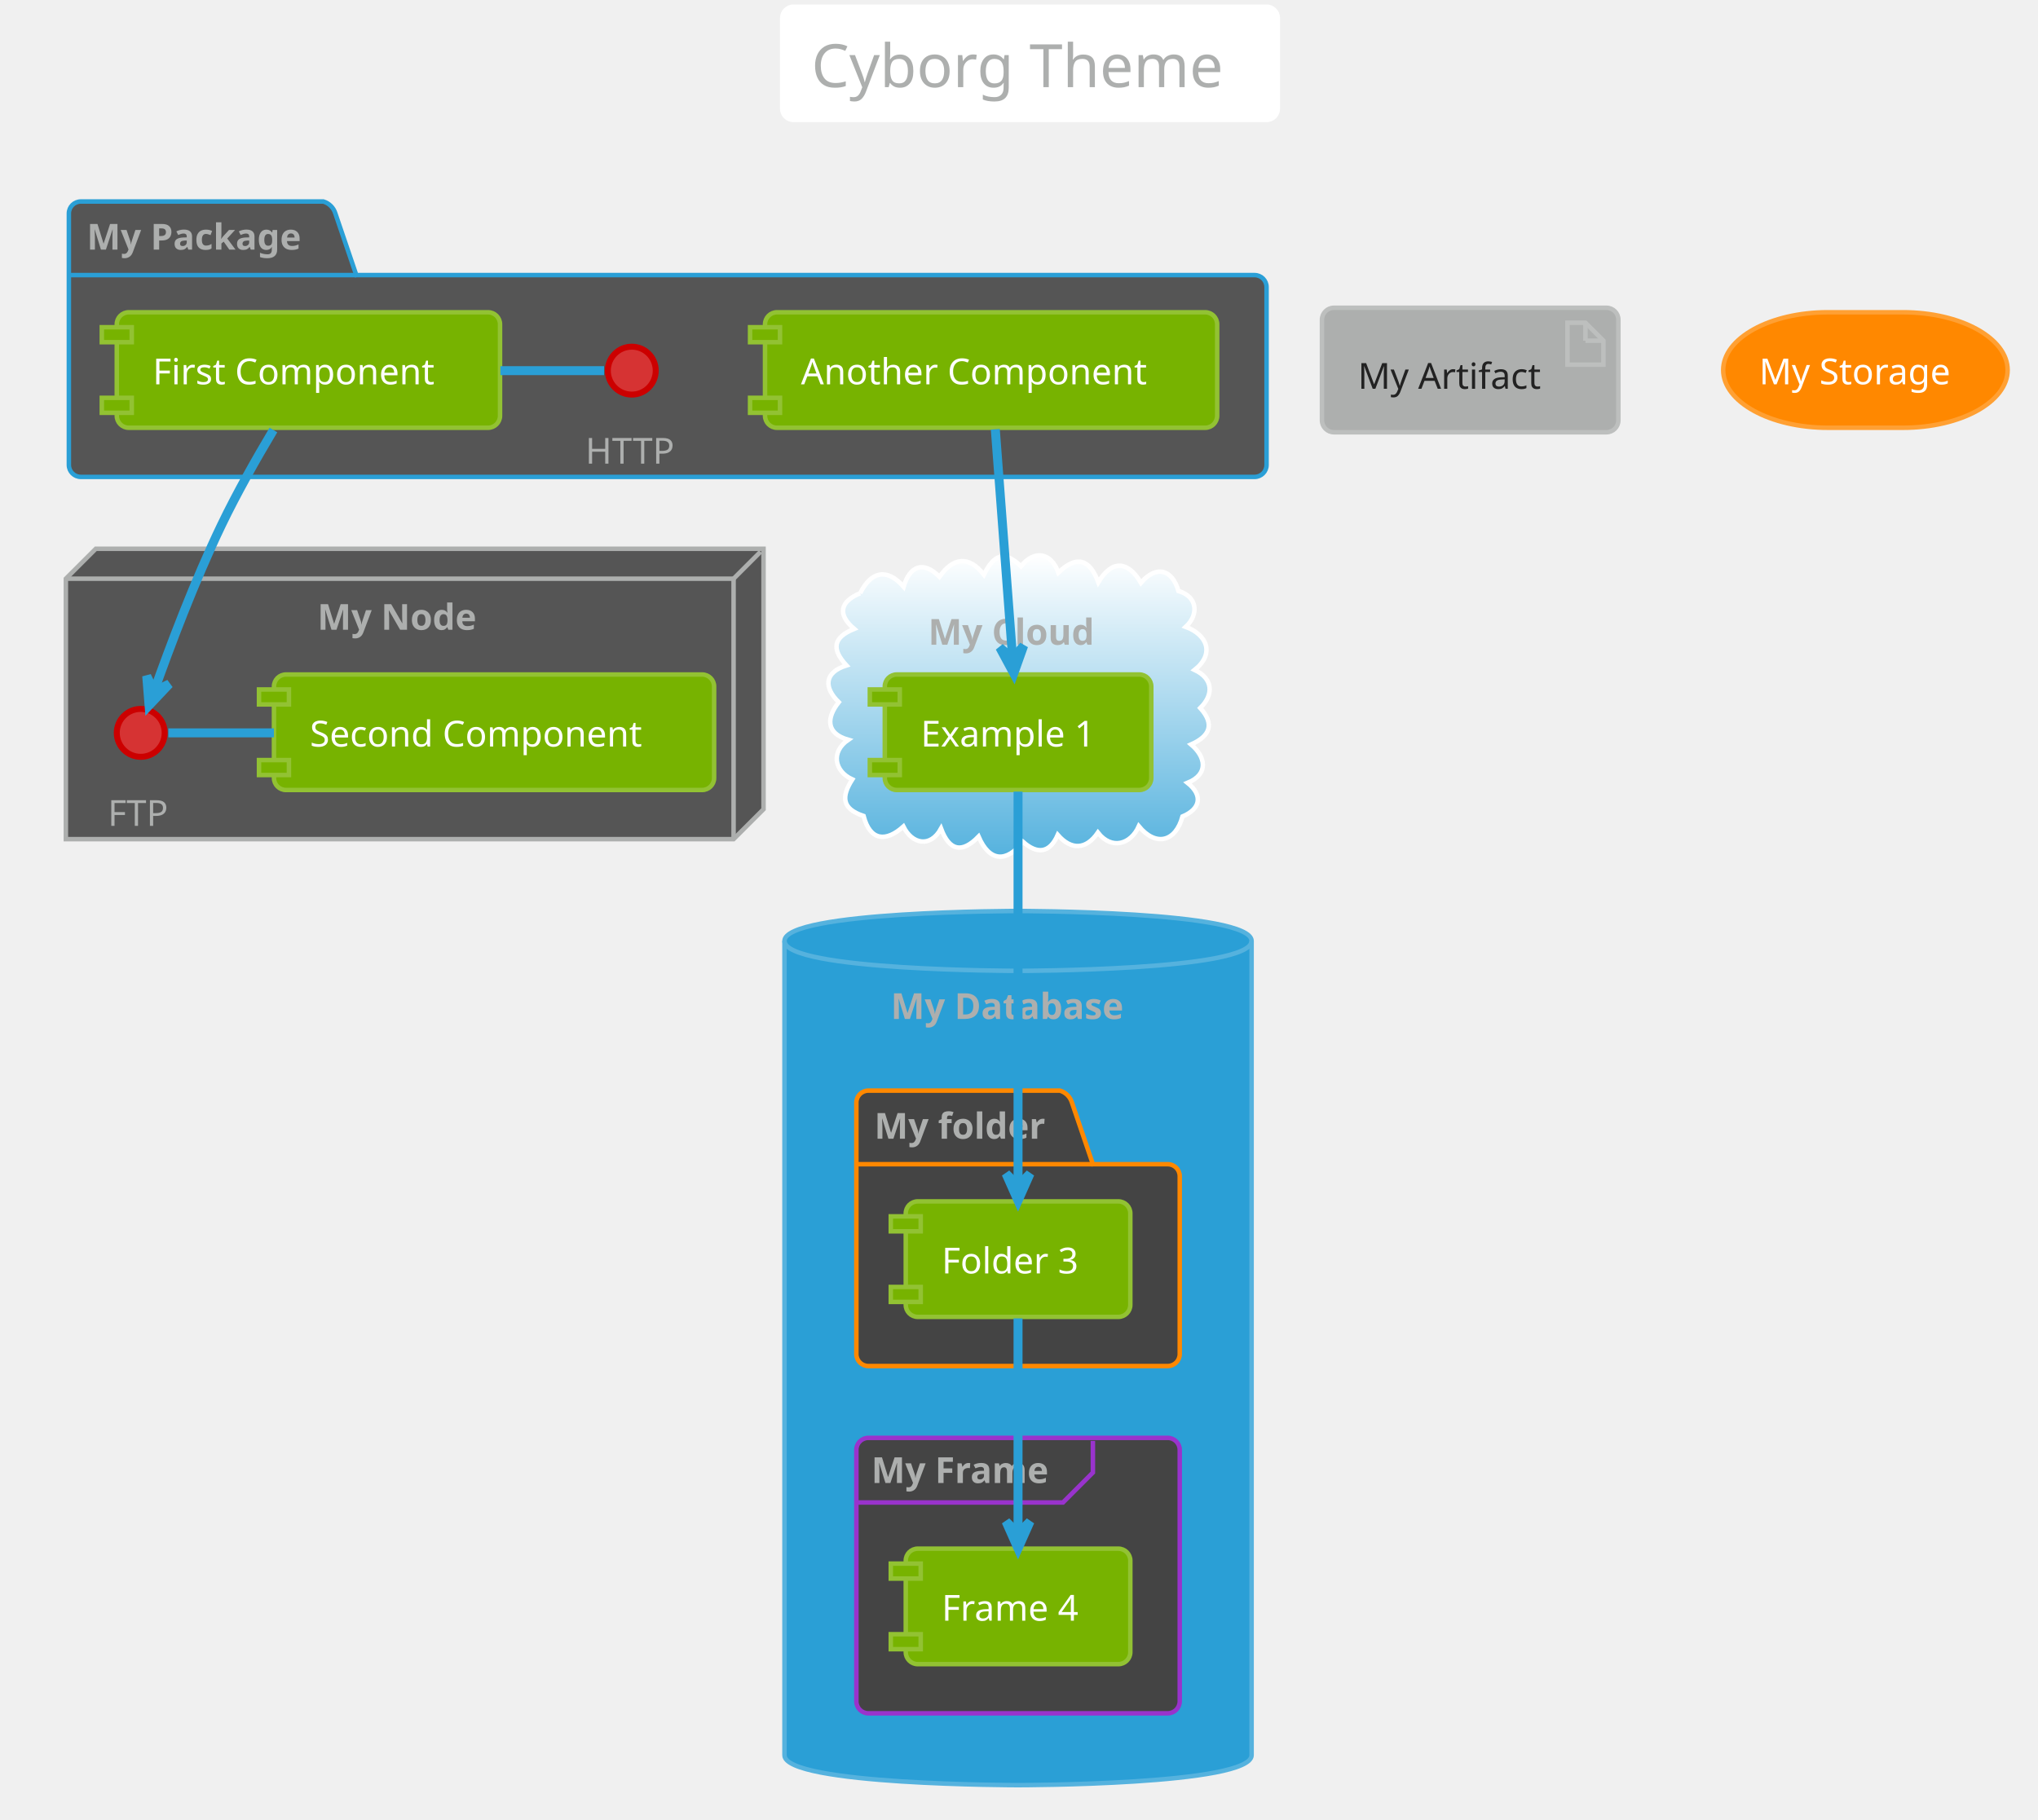
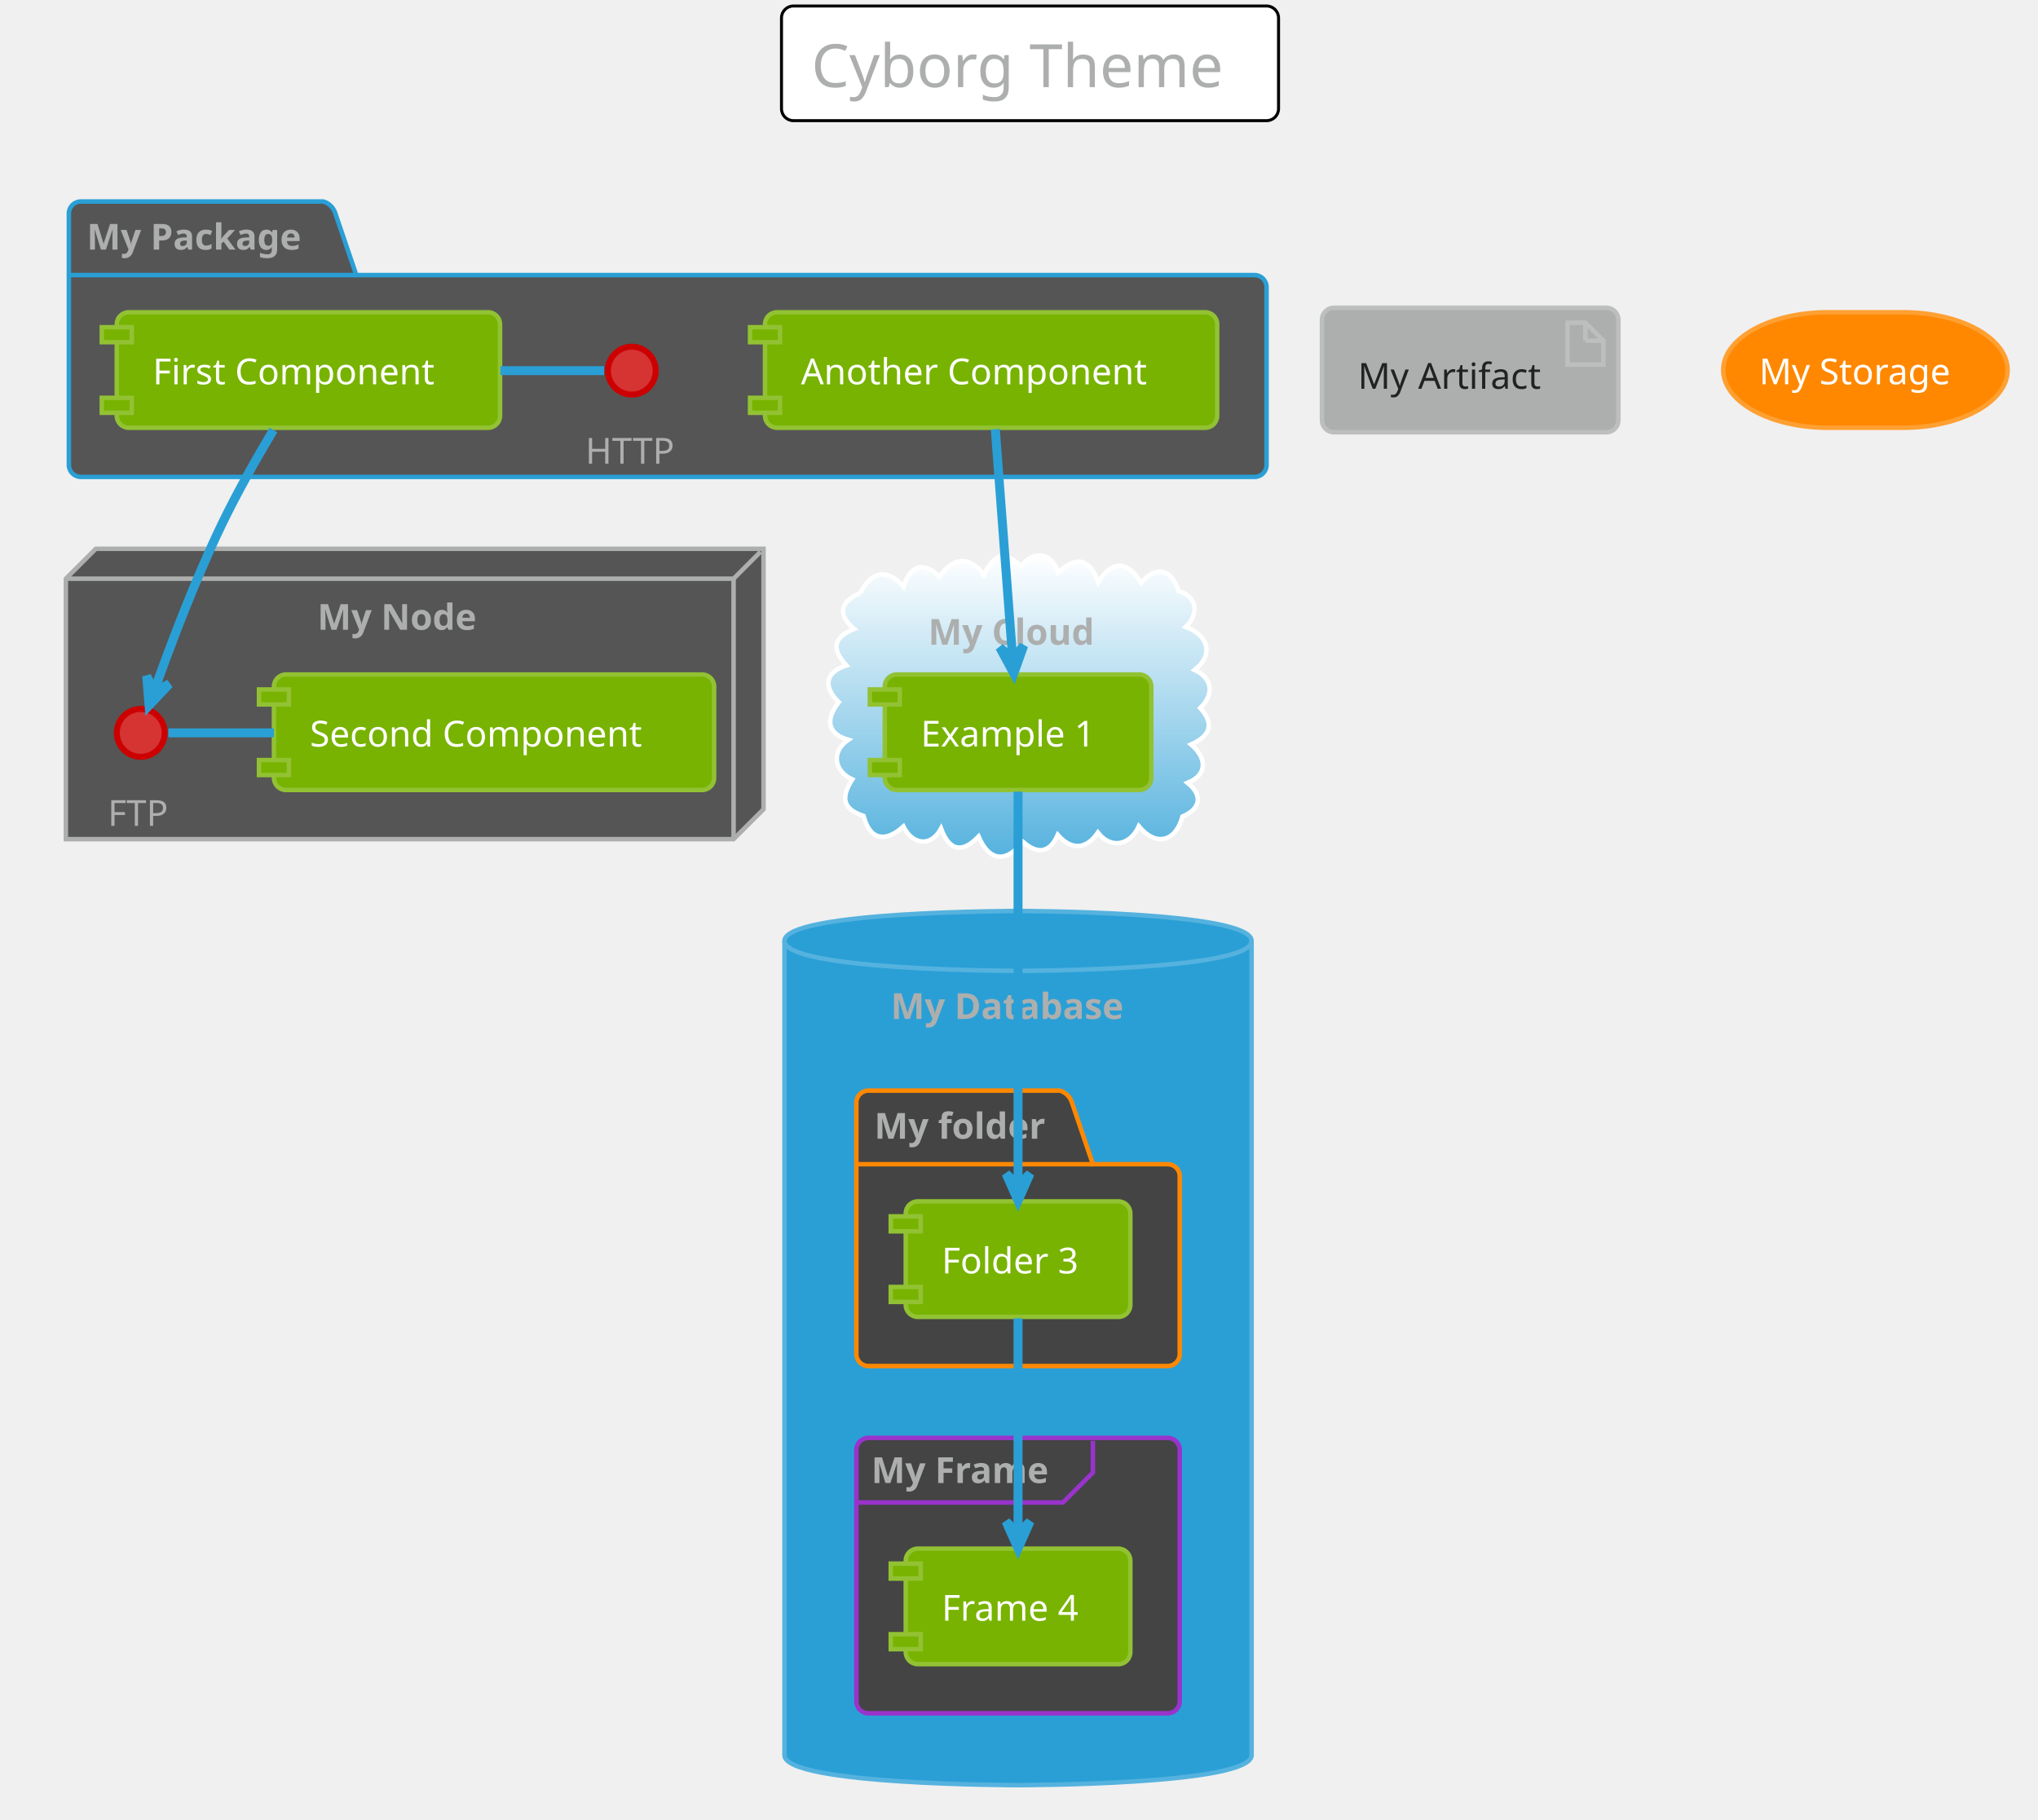
<svg xmlns="http://www.w3.org/2000/svg" contentScriptType="application/ecmascript" contentStyleType="text/css" height="633.333px" preserveAspectRatio="none" style="width:709px;height:633px;" version="1.1" viewBox="0 0 709 633" width="709.375px" zoomAndPan="magnify">
  <defs>
-     <linearGradient id="geqm81hazwgim0" x1="50%" x2="50%" y1="0%" y2="100%">
+     <linearGradient id="gs8qmhsvey1sz0" x1="50%" x2="50%" y1="0%" y2="100%">
      <stop offset="0%" stop-color="#FFFFFF" />
      <stop offset="100%" stop-color="#55B2DE" />
    </linearGradient>
  </defs>
  <g>
-     <rect fill="#FFFFFF" height="39.903" rx="4.167" ry="4.167" style="stroke: #FFFFFF; stroke-width: 1.042;" width="172.917" x="271.875" y="2.083" />
+     <rect fill="#FFFFFF" height="39.903" rx="4.167" ry="4.167" style="stroke: #000000; stroke-width: 1.042;" width="172.917" x="271.875" y="2.083" />
    <text fill="#ADAFAE" font-family="Verdana" font-size="20.833" lengthAdjust="spacingAndGlyphs" textLength="152.083" x="282.292" y="30.32">Cyborg Theme</text>
    <path d="M28.125,70.111 L112.5,70.111 A6.25,6.25 0 0 1 116.667,74.278 L123.958,95.719 L436.458,95.719 A4.167,4.167 0 0 1 440.625,99.886 L440.625,161.778 A4.167,4.167 0 0 1 436.458,165.944 L28.125,165.944 A4.167,4.167 0 0 1 23.958,161.778 L23.958,74.278 A4.167,4.167 0 0 1 28.125,70.111 " fill="#555555" style="stroke: #2A9FD6; stroke-width: 1.562;" />
    <line style="stroke: #2A9FD6; stroke-width: 1.562;" x1="23.958" x2="123.958" y1="95.719" y2="95.719" />
    <text fill="#ADAFAE" font-family="Verdana" font-size="12.5" font-weight="bold" lengthAdjust="spacingAndGlyphs" textLength="82.292" x="30.208" y="86.845">My Package</text>
    <polygon fill="#555555" points="22.917,201.361,33.333,190.944,265.625,190.944,265.625,281.569,255.208,291.986,22.917,291.986,22.917,201.361" style="stroke: #ADAFAE; stroke-width: 1.562;" />
    <line style="stroke: #ADAFAE; stroke-width: 1.562;" x1="255.208" x2="264.583" y1="201.361" y2="191.986" />
    <line style="stroke: #ADAFAE; stroke-width: 1.562;" x1="22.917" x2="255.208" y1="201.361" y2="201.361" />
    <line style="stroke: #ADAFAE; stroke-width: 1.562;" x1="255.208" x2="255.208" y1="201.361" y2="291.986" />
    <text fill="#ADAFAE" font-family="Verdana" font-size="12.5" font-weight="bold" lengthAdjust="spacingAndGlyphs" textLength="59.375" x="110.417" y="219.137">My Node</text>
-     <path d="M299.236,206.418 C303.005,198.895 308.467,197.433 314.363,204.161 C316.463,197.001 321.133,194.924 326.833,200.688 C331.543,194.019 336.962,193.127 342.298,199.972 C345.492,193.418 349.155,191.122 355.19,197.035 C359.812,191.197 365.745,192.236 368.191,199.237 C374.634,193.048 379.099,194.548 382.09,202.605 C386.815,194.721 392.394,195.077 396.918,202.795 C402.165,196.641 407.746,197.912 409.967,205.639 C416.664,207.586 417.111,213.875 412.5,218.117 C419.878,220.816 422.735,227.406 415.597,233.105 C422.04,236.113 422.335,241.692 417.55,246.355 C422.773,252.087 420.748,256.224 414.363,259.039 C419.397,263.253 420.667,269.333 413.14,272.398 C418.62,276.754 417.599,281.515 411.375,284.105 C409.004,292.924 402.138,294.707 396.186,287.501 C393.361,293.819 386.696,295.823 381.95,289.699 C377.87,295.661 372.718,295.925 367.984,290.502 C365.179,296.901 360.848,297.328 355.89,292.908 C350.167,300.201 344.249,299.955 340.433,291.084 C334.642,297.055 330.257,296.041 327.383,288.307 C323.657,295.091 317.303,293.737 314.284,287.591 C308.24,293.031 302.716,292.648 300.425,283.92 C292.831,281.407 292.652,277.241 296.505,271.2 C290.177,268.328 289.029,261.542 295.104,257.411 C287.192,255.165 287.56,249.642 291.795,244.325 C286.496,239.174 286.775,233.954 294.484,231.538 C289.233,225.854 289.765,221.831 297.17,218.821 C291.196,213.797 292.264,209.286 299.236,206.418 " fill="url(#geqm81hazwgim0)" style="stroke: #FFFFFF; stroke-width: 1.562;" />
+     <path d="M299.236,206.418 C303.005,198.895 308.467,197.433 314.363,204.161 C316.463,197.001 321.133,194.924 326.833,200.688 C331.543,194.019 336.962,193.127 342.298,199.972 C345.492,193.418 349.155,191.122 355.19,197.035 C359.812,191.197 365.745,192.236 368.191,199.237 C374.634,193.048 379.099,194.548 382.09,202.605 C386.815,194.721 392.394,195.077 396.918,202.795 C402.165,196.641 407.746,197.912 409.967,205.639 C416.664,207.586 417.111,213.875 412.5,218.117 C419.878,220.816 422.735,227.406 415.597,233.105 C422.04,236.113 422.335,241.692 417.55,246.355 C422.773,252.087 420.748,256.224 414.363,259.039 C419.397,263.253 420.667,269.333 413.14,272.398 C418.62,276.754 417.599,281.515 411.375,284.105 C409.004,292.924 402.138,294.707 396.186,287.501 C393.361,293.819 386.696,295.823 381.95,289.699 C377.87,295.661 372.718,295.925 367.984,290.502 C365.179,296.901 360.848,297.328 355.89,292.908 C350.167,300.201 344.249,299.955 340.433,291.084 C334.642,297.055 330.257,296.041 327.383,288.307 C323.657,295.091 317.303,293.737 314.284,287.591 C308.24,293.031 302.716,292.648 300.425,283.92 C292.831,281.407 292.652,277.241 296.505,271.2 C290.177,268.328 289.029,261.542 295.104,257.411 C287.192,255.165 287.56,249.642 291.795,244.325 C286.496,239.174 286.775,233.954 294.484,231.538 C289.233,225.854 289.765,221.831 297.17,218.821 C291.196,213.797 292.264,209.286 299.236,206.418 " fill="url(#gs8qmhsvey1sz0)" style="stroke: #FFFFFF; stroke-width: 1.562;" />
    <text fill="#ADAFAE" font-family="Verdana" font-size="12.5" font-weight="bold" lengthAdjust="spacingAndGlyphs" textLength="62.5" x="322.917" y="224.345">My Cloud</text>
    <path d="M272.917,327.403 C272.917,316.986 354.167,316.986 354.167,316.986 C354.167,316.986 435.417,316.986 435.417,327.403 L435.417,610.736 C435.417,621.153 354.167,621.153 354.167,621.153 C354.167,621.153 272.917,621.153 272.917,610.736 L272.917,327.403 " fill="#2A9FD6" style="stroke: #55B2DE; stroke-width: 1.562;" />
    <path d="M272.917,327.403 C272.917,337.819 354.167,337.819 354.167,337.819 C354.167,337.819 435.417,337.819 435.417,327.403 " fill="none" style="stroke: #55B2DE; stroke-width: 1.562;" />
    <text fill="#ADAFAE" font-family="Verdana" font-size="12.5" font-weight="bold" lengthAdjust="spacingAndGlyphs" textLength="88.542" x="309.896" y="354.553">My Database</text>
    <path d="M302.083,379.486 L368.75,379.486 A6.25,6.25 0 0 1 372.917,383.653 L380.208,405.094 L406.25,405.094 A4.167,4.167 0 0 1 410.417,409.261 L410.417,471.153 A4.167,4.167 0 0 1 406.25,475.319 L302.083,475.319 A4.167,4.167 0 0 1 297.917,471.153 L297.917,383.653 A4.167,4.167 0 0 1 302.083,379.486 " fill="#444444" style="stroke: #FF8800; stroke-width: 1.562;" />
    <line style="stroke: #FF8800; stroke-width: 1.562;" x1="297.917" x2="380.208" y1="405.094" y2="405.094" />
    <text fill="#ADAFAE" font-family="Verdana" font-size="12.5" font-weight="bold" lengthAdjust="spacingAndGlyphs" textLength="64.583" x="304.167" y="396.22">My folder</text>
    <rect fill="#444444" height="95.833" rx="4.167" ry="4.167" style="stroke: #9933CC; stroke-width: 1.562;" width="112.5" x="297.917" y="500.319" />
    <path d="M380.208,501.361 L380.208,512.386 L369.792,522.803 L297.917,522.803 " fill="none" style="stroke: #9933CC; stroke-width: 1.562;" />
    <text fill="#ADAFAE" font-family="Verdana" font-size="12.5" font-weight="bold" lengthAdjust="spacingAndGlyphs" textLength="67.708" x="303.125" y="516.012">My Frame</text>
    <ellipse cx="219.792" cy="128.965" fill="#D63333" rx="8.333" ry="8.333" style="stroke: #CC0000; stroke-width: 2.083;" />
    <text fill="#ADAFAE" font-family="Verdana" font-size="12.5" lengthAdjust="spacingAndGlyphs" textLength="32.292" x="203.646" y="161.324">HTTP</text>
    <rect fill="#77B300" height="40.192" rx="4.167" ry="4.167" style="stroke: #92C233; stroke-width: 1.562;" width="133.333" x="40.625" y="108.653" />
    <rect fill="#77B300" height="5.208" style="stroke: #92C233; stroke-width: 1.562;" width="10.417" x="35.417" y="113.861" />
    <rect fill="#77B300" height="5.208" style="stroke: #92C233; stroke-width: 1.562;" width="10.417" x="35.417" y="138.428" />
    <text fill="#FFFFFF" font-family="Verdana" font-size="12.5" lengthAdjust="spacingAndGlyphs" textLength="108.333" x="53.125" y="133.72">First Component</text>
    <rect fill="#77B300" height="40.192" rx="4.167" ry="4.167" style="stroke: #92C233; stroke-width: 1.562;" width="157.292" x="266.146" y="108.653" />
    <rect fill="#77B300" height="5.208" style="stroke: #92C233; stroke-width: 1.562;" width="10.417" x="260.938" y="113.861" />
    <rect fill="#77B300" height="5.208" style="stroke: #92C233; stroke-width: 1.562;" width="10.417" x="260.938" y="138.428" />
    <text fill="#FFFFFF" font-family="Verdana" font-size="12.5" lengthAdjust="spacingAndGlyphs" textLength="132.292" x="278.646" y="133.72">Another Component</text>
    <ellipse cx="48.958" cy="255.007" fill="#D63333" rx="8.333" ry="8.333" style="stroke: #CC0000; stroke-width: 2.083;" />
    <text fill="#ADAFAE" font-family="Verdana" font-size="12.5" lengthAdjust="spacingAndGlyphs" textLength="22.917" x="37.5" y="287.366">FTP</text>
    <rect fill="#77B300" height="40.192" rx="4.167" ry="4.167" style="stroke: #92C233; stroke-width: 1.562;" width="153.125" x="95.312" y="234.694" />
    <rect fill="#77B300" height="5.208" style="stroke: #92C233; stroke-width: 1.562;" width="10.417" x="90.104" y="239.903" />
    <rect fill="#77B300" height="5.208" style="stroke: #92C233; stroke-width: 1.562;" width="10.417" x="90.104" y="264.469" />
    <text fill="#FFFFFF" font-family="Verdana" font-size="12.5" lengthAdjust="spacingAndGlyphs" textLength="128.125" x="107.812" y="259.762">Second Component</text>
    <rect fill="#77B300" height="40.192" rx="4.167" ry="4.167" style="stroke: #92C233; stroke-width: 1.562;" width="92.708" x="307.812" y="234.694" />
    <rect fill="#77B300" height="5.208" style="stroke: #92C233; stroke-width: 1.562;" width="10.417" x="302.604" y="239.903" />
    <rect fill="#77B300" height="5.208" style="stroke: #92C233; stroke-width: 1.562;" width="10.417" x="302.604" y="264.469" />
    <text fill="#FFFFFF" font-family="Verdana" font-size="12.5" lengthAdjust="spacingAndGlyphs" textLength="67.708" x="320.312" y="259.762">Example 1</text>
    <rect fill="#77B300" height="40.192" rx="4.167" ry="4.167" style="stroke: #92C233; stroke-width: 1.562;" width="78.125" x="315.104" y="418.028" />
    <rect fill="#77B300" height="5.208" style="stroke: #92C233; stroke-width: 1.562;" width="10.417" x="309.896" y="423.236" />
    <rect fill="#77B300" height="5.208" style="stroke: #92C233; stroke-width: 1.562;" width="10.417" x="309.896" y="447.803" />
    <text fill="#FFFFFF" font-family="Verdana" font-size="12.5" lengthAdjust="spacingAndGlyphs" textLength="53.125" x="327.604" y="443.095">Folder 3</text>
    <rect fill="#77B300" height="40.192" rx="4.167" ry="4.167" style="stroke: #92C233; stroke-width: 1.562;" width="78.125" x="315.104" y="538.861" />
    <rect fill="#77B300" height="5.208" style="stroke: #92C233; stroke-width: 1.562;" width="10.417" x="309.896" y="544.069" />
    <rect fill="#77B300" height="5.208" style="stroke: #92C233; stroke-width: 1.562;" width="10.417" x="309.896" y="568.636" />
    <text fill="#FFFFFF" font-family="Verdana" font-size="12.5" lengthAdjust="spacingAndGlyphs" textLength="53.125" x="327.604" y="563.928">Frame 4</text>
    <rect fill="#ADAFAE" height="43.317" rx="4.167" ry="4.167" style="stroke: #BDBFBE; stroke-width: 1.562;" width="103.125" x="459.896" y="107.09" />
    <polygon fill="#ADAFAE" points="545.312,112.299,545.312,126.882,557.812,126.882,557.812,118.549,551.562,112.299,545.312,112.299" style="stroke: #BDBFBE; stroke-width: 1.562;" />
    <line style="stroke: #BDBFBE; stroke-width: 1.562;" x1="551.562" x2="551.562" y1="112.299" y2="118.549" />
    <line style="stroke: #BDBFBE; stroke-width: 1.562;" x1="557.812" x2="551.562" y1="118.549" y2="118.549" />
    <text fill="#222222" font-family="Verdana" font-size="12.5" lengthAdjust="spacingAndGlyphs" textLength="67.708" x="472.396" y="135.282">My Artifact</text>
    <rect fill="#FF8800" height="40.192" rx="36.458" ry="36.458" style="stroke: #FFA033; stroke-width: 1.562;" width="98.958" x="599.479" y="108.653" />
    <text fill="#FFFFFF" font-family="Verdana" font-size="12.5" lengthAdjust="spacingAndGlyphs" textLength="73.958" x="611.979" y="133.72">My Storage</text>
    <path d="M210.151,128.965 C198.13,128.965 186.109,128.965 174.089,128.965 " fill="none" id="HTTP-First Component" style="stroke: #2A9FD6; stroke-width: 3.125;" />
    <path d="M58.561,255.007 C70.807,255.007 83.053,255.007 95.3,255.007 " fill="none" id="FTP-Second Component" style="stroke: #2A9FD6; stroke-width: 3.125;" />
    <path d="M95.117,149.623 C89.309,159.361 82.47,171.412 77.083,182.611 C67.707,202.103 58.906,225.587 53.725,240.15 " fill="none" id="First Component-FTP" style="stroke: #2A9FD6; stroke-width: 3.125;" />
    <polygon fill="#2A9FD6" points="51.861,245.446,58.904,237.987,53.59,240.534,51.043,235.22,51.861,245.446" style="stroke: #2A9FD6; stroke-width: 3.125;" />
    <path d="M346.256,149.376 C347.877,170.809 350.495,205.418 352.271,228.903 " fill="none" id="Another Component-Example 1" style="stroke: #2A9FD6; stroke-width: 3.125;" />
    <polygon fill="#2A9FD6" points="352.681,234.324,356.129,224.661,352.288,229.13,347.819,225.29,352.681,234.324" style="stroke: #2A9FD6; stroke-width: 3.125;" />
    <path d="M354.167,275.445 C354.167,308.473 354.167,375.596 354.167,412.169 " fill="none" id="Example 1-Folder 3" style="stroke: #2A9FD6; stroke-width: 3.125;" />
    <polygon fill="#2A9FD6" points="354.167,417.767,358.333,408.392,354.167,412.559,350,408.392,354.167,417.767" style="stroke: #2A9FD6; stroke-width: 3.125;" />
    <path d="M354.167,458.726 C354.167,479.083 354.167,511.191 354.167,533.382 " fill="none" id="Folder 3-Frame 4" style="stroke: #2A9FD6; stroke-width: 3.125;" />
    <polygon fill="#2A9FD6" points="354.167,538.797,358.333,529.422,354.167,533.588,350,529.422,354.167,538.797" style="stroke: #2A9FD6; stroke-width: 3.125;" />
  </g>
</svg>
